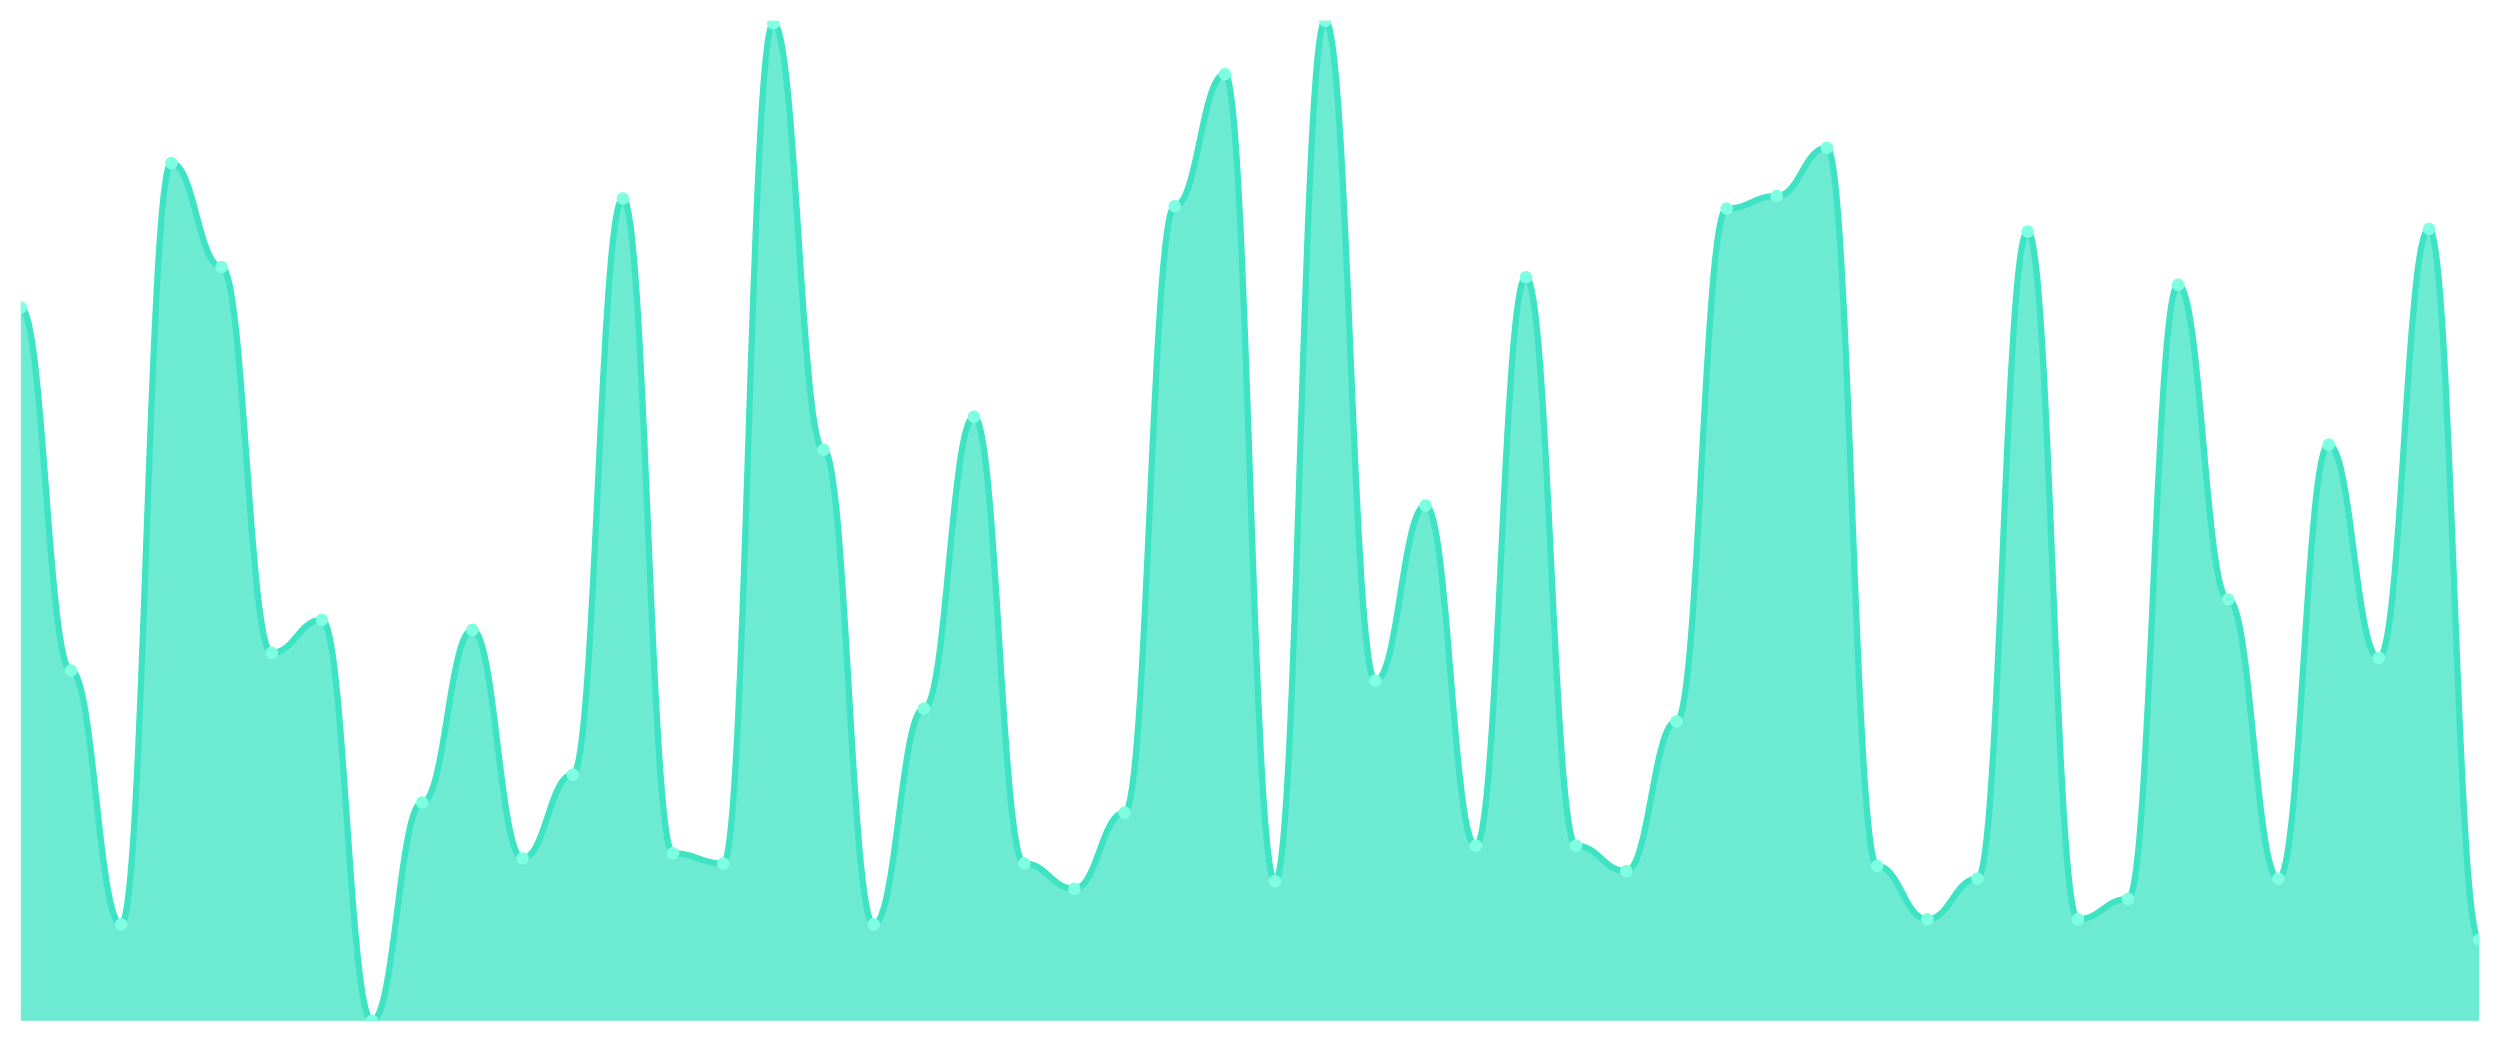
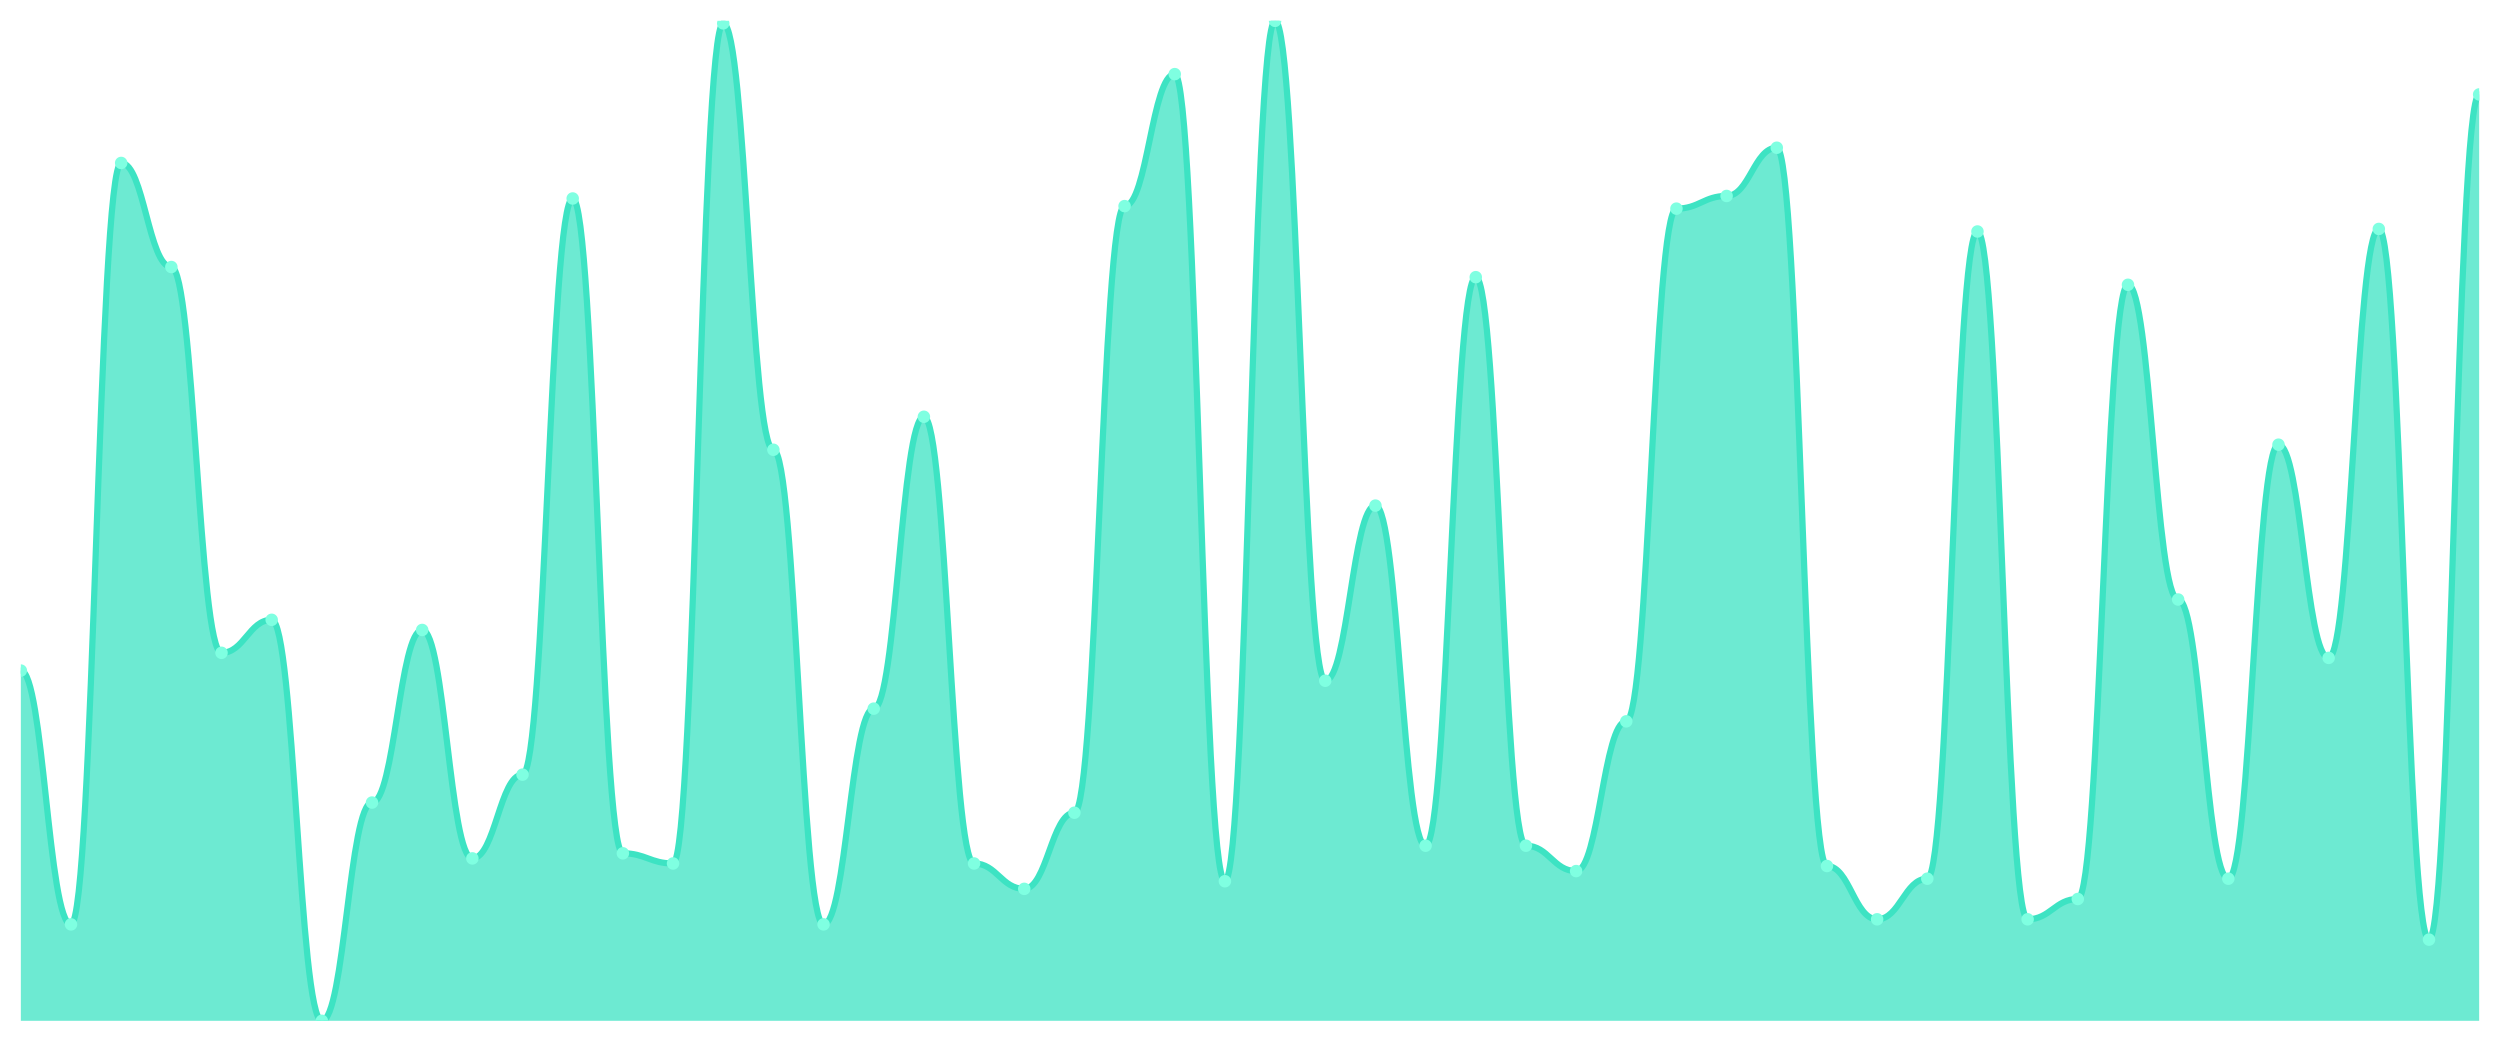
<svg xmlns="http://www.w3.org/2000/svg" viewBox="0 0 1200 500" width="1200" height="500">
  <defs>
    <clipPath id="c">
      <rect x="10" y="10" width="1180" height="480" />
    </clipPath>
  </defs>
  <rect width="1200" height="500" fill="none" />
  <g clip-path="url(#c)">
-     <path d="M 10,490 L 10,147.665 C 20.837,147.665 23.245,321.878 34.082,321.878 C 44.918,321.878 47.327,443.706 58.163,443.706 C 69,443.706 71.408,78.223 82.245,78.223 C 93.082,78.223 95.49,128.173 106.327,128.173 C 117.163,128.173 119.571,313.35 130.408,313.35 C 141.245,313.35 143.653,297.513 154.49,297.513 C 165.327,297.513 167.735,490 178.571,490 C 189.408,490 191.816,385.228 202.653,385.228 C 213.49,385.228 215.898,302.386 226.735,302.386 C 237.571,302.386 239.98,412.03 250.816,412.03 C 261.653,412.03 264.061,371.827 274.898,371.827 C 285.735,371.827 288.143,95.279 298.98,95.279 C 309.816,95.279 312.224,409.594 323.061,409.594 C 333.898,409.594 336.306,414.467 347.143,414.467 C 357.98,414.467 360.388,11.218 371.224,11.218 C 382.061,11.218 384.469,215.888 395.306,215.888 C 406.143,215.888 408.551,443.706 419.388,443.706 C 430.224,443.706 432.633,340.152 443.469,340.152 C 454.306,340.152 456.714,200.051 467.551,200.051 C 478.388,200.051 480.796,414.467 491.633,414.467 C 502.469,414.467 504.878,426.65 515.714,426.65 C 526.551,426.65 528.959,390.102 539.796,390.102 C 550.633,390.102 553.041,98.934 563.878,98.934 C 574.714,98.934 577.122,35.584 587.959,35.584 C 598.796,35.584 601.204,422.995 612.041,422.995 C 622.878,422.995 625.286,10 636.122,10 C 646.959,10 649.367,326.751 660.204,326.751 C 671.041,326.751 673.449,242.69 684.286,242.69 C 695.122,242.69 697.531,405.939 708.367,405.939 C 719.204,405.939 721.612,133.046 732.449,133.046 C 743.286,133.046 745.694,405.939 756.531,405.939 C 767.367,405.939 769.776,418.122 780.612,418.122 C 791.449,418.122 793.857,346.244 804.694,346.244 C 815.531,346.244 817.939,100.152 828.776,100.152 C 839.612,100.152 842.02,94.061 852.857,94.061 C 863.694,94.061 866.102,70.914 876.939,70.914 C 887.776,70.914 890.184,415.685 901.02,415.685 C 911.857,415.685 914.265,441.269 925.102,441.269 C 935.939,441.269 938.347,421.777 949.184,421.777 C 960.02,421.777 962.429,111.117 973.265,111.117 C 984.102,111.117 986.51,441.269 997.347,441.269 C 1008.184,441.269 1010.592,431.523 1021.429,431.523 C 1032.265,431.523 1034.673,136.701 1045.51,136.701 C 1056.347,136.701 1058.755,287.766 1069.592,287.766 C 1080.429,287.766 1082.837,421.777 1093.673,421.777 C 1104.51,421.777 1106.918,213.452 1117.755,213.452 C 1128.592,213.452 1131,315.787 1141.837,315.787 C 1152.673,315.787 1155.082,109.898 1165.918,109.898 C 1176.755,109.898 1179.163,451.015 1190,451.015 L 1190,490 Z" fill="rgba(61,227,195,0.75)" />
-     <path d="M 10,147.665 C 20.837,147.665 23.245,321.878 34.082,321.878 C 44.918,321.878 47.327,443.706 58.163,443.706 C 69,443.706 71.408,78.223 82.245,78.223 C 93.082,78.223 95.49,128.173 106.327,128.173 C 117.163,128.173 119.571,313.35 130.408,313.35 C 141.245,313.35 143.653,297.513 154.49,297.513 C 165.327,297.513 167.735,490 178.571,490 C 189.408,490 191.816,385.228 202.653,385.228 C 213.49,385.228 215.898,302.386 226.735,302.386 C 237.571,302.386 239.98,412.03 250.816,412.03 C 261.653,412.03 264.061,371.827 274.898,371.827 C 285.735,371.827 288.143,95.279 298.98,95.279 C 309.816,95.279 312.224,409.594 323.061,409.594 C 333.898,409.594 336.306,414.467 347.143,414.467 C 357.98,414.467 360.388,11.218 371.224,11.218 C 382.061,11.218 384.469,215.888 395.306,215.888 C 406.143,215.888 408.551,443.706 419.388,443.706 C 430.224,443.706 432.633,340.152 443.469,340.152 C 454.306,340.152 456.714,200.051 467.551,200.051 C 478.388,200.051 480.796,414.467 491.633,414.467 C 502.469,414.467 504.878,426.65 515.714,426.65 C 526.551,426.65 528.959,390.102 539.796,390.102 C 550.633,390.102 553.041,98.934 563.878,98.934 C 574.714,98.934 577.122,35.584 587.959,35.584 C 598.796,35.584 601.204,422.995 612.041,422.995 C 622.878,422.995 625.286,10 636.122,10 C 646.959,10 649.367,326.751 660.204,326.751 C 671.041,326.751 673.449,242.69 684.286,242.69 C 695.122,242.69 697.531,405.939 708.367,405.939 C 719.204,405.939 721.612,133.046 732.449,133.046 C 743.286,133.046 745.694,405.939 756.531,405.939 C 767.367,405.939 769.776,418.122 780.612,418.122 C 791.449,418.122 793.857,346.244 804.694,346.244 C 815.531,346.244 817.939,100.152 828.776,100.152 C 839.612,100.152 842.02,94.061 852.857,94.061 C 863.694,94.061 866.102,70.914 876.939,70.914 C 887.776,70.914 890.184,415.685 901.02,415.685 C 911.857,415.685 914.265,441.269 925.102,441.269 C 935.939,441.269 938.347,421.777 949.184,421.777 C 960.02,421.777 962.429,111.117 973.265,111.117 C 984.102,111.117 986.51,441.269 997.347,441.269 C 1008.184,441.269 1010.592,431.523 1021.429,431.523 C 1032.265,431.523 1034.673,136.701 1045.51,136.701 C 1056.347,136.701 1058.755,287.766 1069.592,287.766 C 1080.429,287.766 1082.837,421.777 1093.673,421.777 C 1104.51,421.777 1106.918,213.452 1117.755,213.452 C 1128.592,213.452 1131,315.787 1141.837,315.787 C 1152.673,315.787 1155.082,109.898 1165.918,109.898 C 1176.755,109.898 1179.163,451.015 1190,451.015" fill="none" stroke="#3de3c3" stroke-width="3" stroke-linecap="round" stroke-linejoin="round" />
-     <circle cx="10" cy="147.665" r="3" fill="#7fffe1" />
-     <circle cx="34.082" cy="321.878" r="3" fill="#7fffe1" />
-     <circle cx="58.163" cy="443.706" r="3" fill="#7fffe1" />
-     <circle cx="82.245" cy="78.223" r="3" fill="#7fffe1" />
-     <circle cx="106.327" cy="128.173" r="3" fill="#7fffe1" />
-     <circle cx="130.408" cy="313.35" r="3" fill="#7fffe1" />
-     <circle cx="154.49" cy="297.513" r="3" fill="#7fffe1" />
-     <circle cx="178.571" cy="490" r="3" fill="#7fffe1" />
-     <circle cx="202.653" cy="385.228" r="3" fill="#7fffe1" />
-     <circle cx="226.735" cy="302.386" r="3" fill="#7fffe1" />
-     <circle cx="250.816" cy="412.03" r="3" fill="#7fffe1" />
-     <circle cx="274.898" cy="371.827" r="3" fill="#7fffe1" />
-     <circle cx="298.98" cy="95.279" r="3" fill="#7fffe1" />
-     <circle cx="323.061" cy="409.594" r="3" fill="#7fffe1" />
-     <circle cx="347.143" cy="414.467" r="3" fill="#7fffe1" />
-     <circle cx="371.224" cy="11.218" r="3" fill="#7fffe1" />
-     <circle cx="395.306" cy="215.888" r="3" fill="#7fffe1" />
-     <circle cx="419.388" cy="443.706" r="3" fill="#7fffe1" />
-     <circle cx="443.469" cy="340.152" r="3" fill="#7fffe1" />
-     <circle cx="467.551" cy="200.051" r="3" fill="#7fffe1" />
-     <circle cx="491.633" cy="414.467" r="3" fill="#7fffe1" />
-     <circle cx="515.714" cy="426.65" r="3" fill="#7fffe1" />
-     <circle cx="539.796" cy="390.102" r="3" fill="#7fffe1" />
-     <circle cx="563.878" cy="98.934" r="3" fill="#7fffe1" />
-     <circle cx="587.959" cy="35.584" r="3" fill="#7fffe1" />
-     <circle cx="612.041" cy="422.995" r="3" fill="#7fffe1" />
-     <circle cx="636.122" cy="10" r="3" fill="#7fffe1" />
-     <circle cx="660.204" cy="326.751" r="3" fill="#7fffe1" />
-     <circle cx="684.286" cy="242.69" r="3" fill="#7fffe1" />
-     <circle cx="708.367" cy="405.939" r="3" fill="#7fffe1" />
-     <circle cx="732.449" cy="133.046" r="3" fill="#7fffe1" />
-     <circle cx="756.531" cy="405.939" r="3" fill="#7fffe1" />
-     <circle cx="780.612" cy="418.122" r="3" fill="#7fffe1" />
-     <circle cx="804.694" cy="346.244" r="3" fill="#7fffe1" />
-     <circle cx="828.776" cy="100.152" r="3" fill="#7fffe1" />
-     <circle cx="852.857" cy="94.061" r="3" fill="#7fffe1" />
-     <circle cx="876.939" cy="70.914" r="3" fill="#7fffe1" />
-     <circle cx="901.02" cy="415.685" r="3" fill="#7fffe1" />
-     <circle cx="925.102" cy="441.269" r="3" fill="#7fffe1" />
-     <circle cx="949.184" cy="421.777" r="3" fill="#7fffe1" />
-     <circle cx="973.265" cy="111.117" r="3" fill="#7fffe1" />
-     <circle cx="997.347" cy="441.269" r="3" fill="#7fffe1" />
-     <circle cx="1021.429" cy="431.523" r="3" fill="#7fffe1" />
-     <circle cx="1045.51" cy="136.701" r="3" fill="#7fffe1" />
-     <circle cx="1069.592" cy="287.766" r="3" fill="#7fffe1" />
-     <circle cx="1093.673" cy="421.777" r="3" fill="#7fffe1" />
-     <circle cx="1117.755" cy="213.452" r="3" fill="#7fffe1" />
-     <circle cx="1141.837" cy="315.787" r="3" fill="#7fffe1" />
-     <circle cx="1165.918" cy="109.898" r="3" fill="#7fffe1" />
-     <circle cx="1190" cy="451.015" r="3" fill="#7fffe1" />
+     <path d="M 10,490 L 10,321.878 C 20.837,321.878 23.245,443.706 34.082,443.706 C 44.918,443.706 47.327,78.223 58.163,78.223 C 69,78.223 71.408,128.173 82.245,128.173 C 93.082,128.173 95.49,313.35 106.327,313.35 C 117.163,313.35 119.571,297.513 130.408,297.513 C 141.245,297.513 143.653,490 154.49,490 C 165.327,490 167.735,385.228 178.571,385.228 C 189.408,385.228 191.816,302.386 202.653,302.386 C 213.49,302.386 215.898,412.03 226.735,412.03 C 237.571,412.03 239.98,371.827 250.816,371.827 C 261.653,371.827 264.061,95.279 274.898,95.279 C 285.735,95.279 288.143,409.594 298.98,409.594 C 309.816,409.594 312.224,414.467 323.061,414.467 C 333.898,414.467 336.306,11.218 347.143,11.218 C 357.98,11.218 360.388,215.888 371.224,215.888 C 382.061,215.888 384.469,443.706 395.306,443.706 C 406.143,443.706 408.551,340.152 419.388,340.152 C 430.224,340.152 432.633,200.051 443.469,200.051 C 454.306,200.051 456.714,414.467 467.551,414.467 C 478.388,414.467 480.796,426.65 491.633,426.65 C 502.469,426.65 504.878,390.102 515.714,390.102 C 526.551,390.102 528.959,98.934 539.796,98.934 C 550.633,98.934 553.041,35.584 563.878,35.584 C 574.714,35.584 577.122,422.995 587.959,422.995 C 598.796,422.995 601.204,10 612.041,10 C 622.878,10 625.286,326.751 636.122,326.751 C 646.959,326.751 649.367,242.69 660.204,242.69 C 671.041,242.69 673.449,405.939 684.286,405.939 C 695.122,405.939 697.531,133.046 708.367,133.046 C 719.204,133.046 721.612,405.939 732.449,405.939 C 743.286,405.939 745.694,418.122 756.531,418.122 C 767.367,418.122 769.776,346.244 780.612,346.244 C 791.449,346.244 793.857,100.152 804.694,100.152 C 815.531,100.152 817.939,94.061 828.776,94.061 C 839.612,94.061 842.02,70.914 852.857,70.914 C 863.694,70.914 866.102,415.685 876.939,415.685 C 887.776,415.685 890.184,441.269 901.02,441.269 C 911.857,441.269 914.265,421.777 925.102,421.777 C 935.939,421.777 938.347,111.117 949.184,111.117 C 960.02,111.117 962.429,441.269 973.265,441.269 C 984.102,441.269 986.51,431.523 997.347,431.523 C 1008.184,431.523 1010.592,136.701 1021.429,136.701 C 1032.265,136.701 1034.673,287.766 1045.51,287.766 C 1056.347,287.766 1058.755,421.777 1069.592,421.777 C 1080.429,421.777 1082.837,213.452 1093.673,213.452 C 1104.51,213.452 1106.918,315.787 1117.755,315.787 C 1128.592,315.787 1131,109.898 1141.837,109.898 C 1152.673,109.898 1155.082,451.015 1165.918,451.015 C 1176.755,451.015 1179.163,45.33 1190,45.33 L 1190,490 Z" fill="rgba(61,227,195,0.75)" />
+     <path d="M 10,321.878 C 20.837,321.878 23.245,443.706 34.082,443.706 C 44.918,443.706 47.327,78.223 58.163,78.223 C 69,78.223 71.408,128.173 82.245,128.173 C 93.082,128.173 95.49,313.35 106.327,313.35 C 117.163,313.35 119.571,297.513 130.408,297.513 C 141.245,297.513 143.653,490 154.49,490 C 165.327,490 167.735,385.228 178.571,385.228 C 189.408,385.228 191.816,302.386 202.653,302.386 C 213.49,302.386 215.898,412.03 226.735,412.03 C 237.571,412.03 239.98,371.827 250.816,371.827 C 261.653,371.827 264.061,95.279 274.898,95.279 C 285.735,95.279 288.143,409.594 298.98,409.594 C 309.816,409.594 312.224,414.467 323.061,414.467 C 333.898,414.467 336.306,11.218 347.143,11.218 C 357.98,11.218 360.388,215.888 371.224,215.888 C 382.061,215.888 384.469,443.706 395.306,443.706 C 406.143,443.706 408.551,340.152 419.388,340.152 C 430.224,340.152 432.633,200.051 443.469,200.051 C 454.306,200.051 456.714,414.467 467.551,414.467 C 478.388,414.467 480.796,426.65 491.633,426.65 C 502.469,426.65 504.878,390.102 515.714,390.102 C 526.551,390.102 528.959,98.934 539.796,98.934 C 550.633,98.934 553.041,35.584 563.878,35.584 C 574.714,35.584 577.122,422.995 587.959,422.995 C 598.796,422.995 601.204,10 612.041,10 C 622.878,10 625.286,326.751 636.122,326.751 C 646.959,326.751 649.367,242.69 660.204,242.69 C 671.041,242.69 673.449,405.939 684.286,405.939 C 695.122,405.939 697.531,133.046 708.367,133.046 C 719.204,133.046 721.612,405.939 732.449,405.939 C 743.286,405.939 745.694,418.122 756.531,418.122 C 767.367,418.122 769.776,346.244 780.612,346.244 C 791.449,346.244 793.857,100.152 804.694,100.152 C 815.531,100.152 817.939,94.061 828.776,94.061 C 839.612,94.061 842.02,70.914 852.857,70.914 C 863.694,70.914 866.102,415.685 876.939,415.685 C 887.776,415.685 890.184,441.269 901.02,441.269 C 911.857,441.269 914.265,421.777 925.102,421.777 C 935.939,421.777 938.347,111.117 949.184,111.117 C 960.02,111.117 962.429,441.269 973.265,441.269 C 984.102,441.269 986.51,431.523 997.347,431.523 C 1008.184,431.523 1010.592,136.701 1021.429,136.701 C 1032.265,136.701 1034.673,287.766 1045.51,287.766 C 1056.347,287.766 1058.755,421.777 1069.592,421.777 C 1080.429,421.777 1082.837,213.452 1093.673,213.452 C 1104.51,213.452 1106.918,315.787 1117.755,315.787 C 1128.592,315.787 1131,109.898 1141.837,109.898 C 1152.673,109.898 1155.082,451.015 1165.918,451.015 C 1176.755,451.015 1179.163,45.33 1190,45.33" fill="none" stroke="#3de3c3" stroke-width="3" stroke-linecap="round" stroke-linejoin="round" />
+     <circle cx="10" cy="321.878" r="3" fill="#7fffe1" />
+     <circle cx="34.082" cy="443.706" r="3" fill="#7fffe1" />
+     <circle cx="58.163" cy="78.223" r="3" fill="#7fffe1" />
+     <circle cx="82.245" cy="128.173" r="3" fill="#7fffe1" />
+     <circle cx="106.327" cy="313.35" r="3" fill="#7fffe1" />
+     <circle cx="130.408" cy="297.513" r="3" fill="#7fffe1" />
+     <circle cx="154.49" cy="490" r="3" fill="#7fffe1" />
+     <circle cx="178.571" cy="385.228" r="3" fill="#7fffe1" />
+     <circle cx="202.653" cy="302.386" r="3" fill="#7fffe1" />
+     <circle cx="226.735" cy="412.03" r="3" fill="#7fffe1" />
+     <circle cx="250.816" cy="371.827" r="3" fill="#7fffe1" />
+     <circle cx="274.898" cy="95.279" r="3" fill="#7fffe1" />
+     <circle cx="298.98" cy="409.594" r="3" fill="#7fffe1" />
+     <circle cx="323.061" cy="414.467" r="3" fill="#7fffe1" />
+     <circle cx="347.143" cy="11.218" r="3" fill="#7fffe1" />
+     <circle cx="371.224" cy="215.888" r="3" fill="#7fffe1" />
+     <circle cx="395.306" cy="443.706" r="3" fill="#7fffe1" />
+     <circle cx="419.388" cy="340.152" r="3" fill="#7fffe1" />
+     <circle cx="443.469" cy="200.051" r="3" fill="#7fffe1" />
+     <circle cx="467.551" cy="414.467" r="3" fill="#7fffe1" />
+     <circle cx="491.633" cy="426.65" r="3" fill="#7fffe1" />
+     <circle cx="515.714" cy="390.102" r="3" fill="#7fffe1" />
+     <circle cx="539.796" cy="98.934" r="3" fill="#7fffe1" />
+     <circle cx="563.878" cy="35.584" r="3" fill="#7fffe1" />
+     <circle cx="587.959" cy="422.995" r="3" fill="#7fffe1" />
+     <circle cx="612.041" cy="10" r="3" fill="#7fffe1" />
+     <circle cx="636.122" cy="326.751" r="3" fill="#7fffe1" />
+     <circle cx="660.204" cy="242.69" r="3" fill="#7fffe1" />
+     <circle cx="684.286" cy="405.939" r="3" fill="#7fffe1" />
+     <circle cx="708.367" cy="133.046" r="3" fill="#7fffe1" />
+     <circle cx="732.449" cy="405.939" r="3" fill="#7fffe1" />
+     <circle cx="756.531" cy="418.122" r="3" fill="#7fffe1" />
+     <circle cx="780.612" cy="346.244" r="3" fill="#7fffe1" />
+     <circle cx="804.694" cy="100.152" r="3" fill="#7fffe1" />
+     <circle cx="828.776" cy="94.061" r="3" fill="#7fffe1" />
+     <circle cx="852.857" cy="70.914" r="3" fill="#7fffe1" />
+     <circle cx="876.939" cy="415.685" r="3" fill="#7fffe1" />
+     <circle cx="901.02" cy="441.269" r="3" fill="#7fffe1" />
+     <circle cx="925.102" cy="421.777" r="3" fill="#7fffe1" />
+     <circle cx="949.184" cy="111.117" r="3" fill="#7fffe1" />
+     <circle cx="973.265" cy="441.269" r="3" fill="#7fffe1" />
+     <circle cx="997.347" cy="431.523" r="3" fill="#7fffe1" />
+     <circle cx="1021.429" cy="136.701" r="3" fill="#7fffe1" />
+     <circle cx="1045.51" cy="287.766" r="3" fill="#7fffe1" />
+     <circle cx="1069.592" cy="421.777" r="3" fill="#7fffe1" />
+     <circle cx="1093.673" cy="213.452" r="3" fill="#7fffe1" />
+     <circle cx="1117.755" cy="315.787" r="3" fill="#7fffe1" />
+     <circle cx="1141.837" cy="109.898" r="3" fill="#7fffe1" />
+     <circle cx="1165.918" cy="451.015" r="3" fill="#7fffe1" />
+     <circle cx="1190" cy="45.33" r="3" fill="#7fffe1" />
  </g>
</svg>
